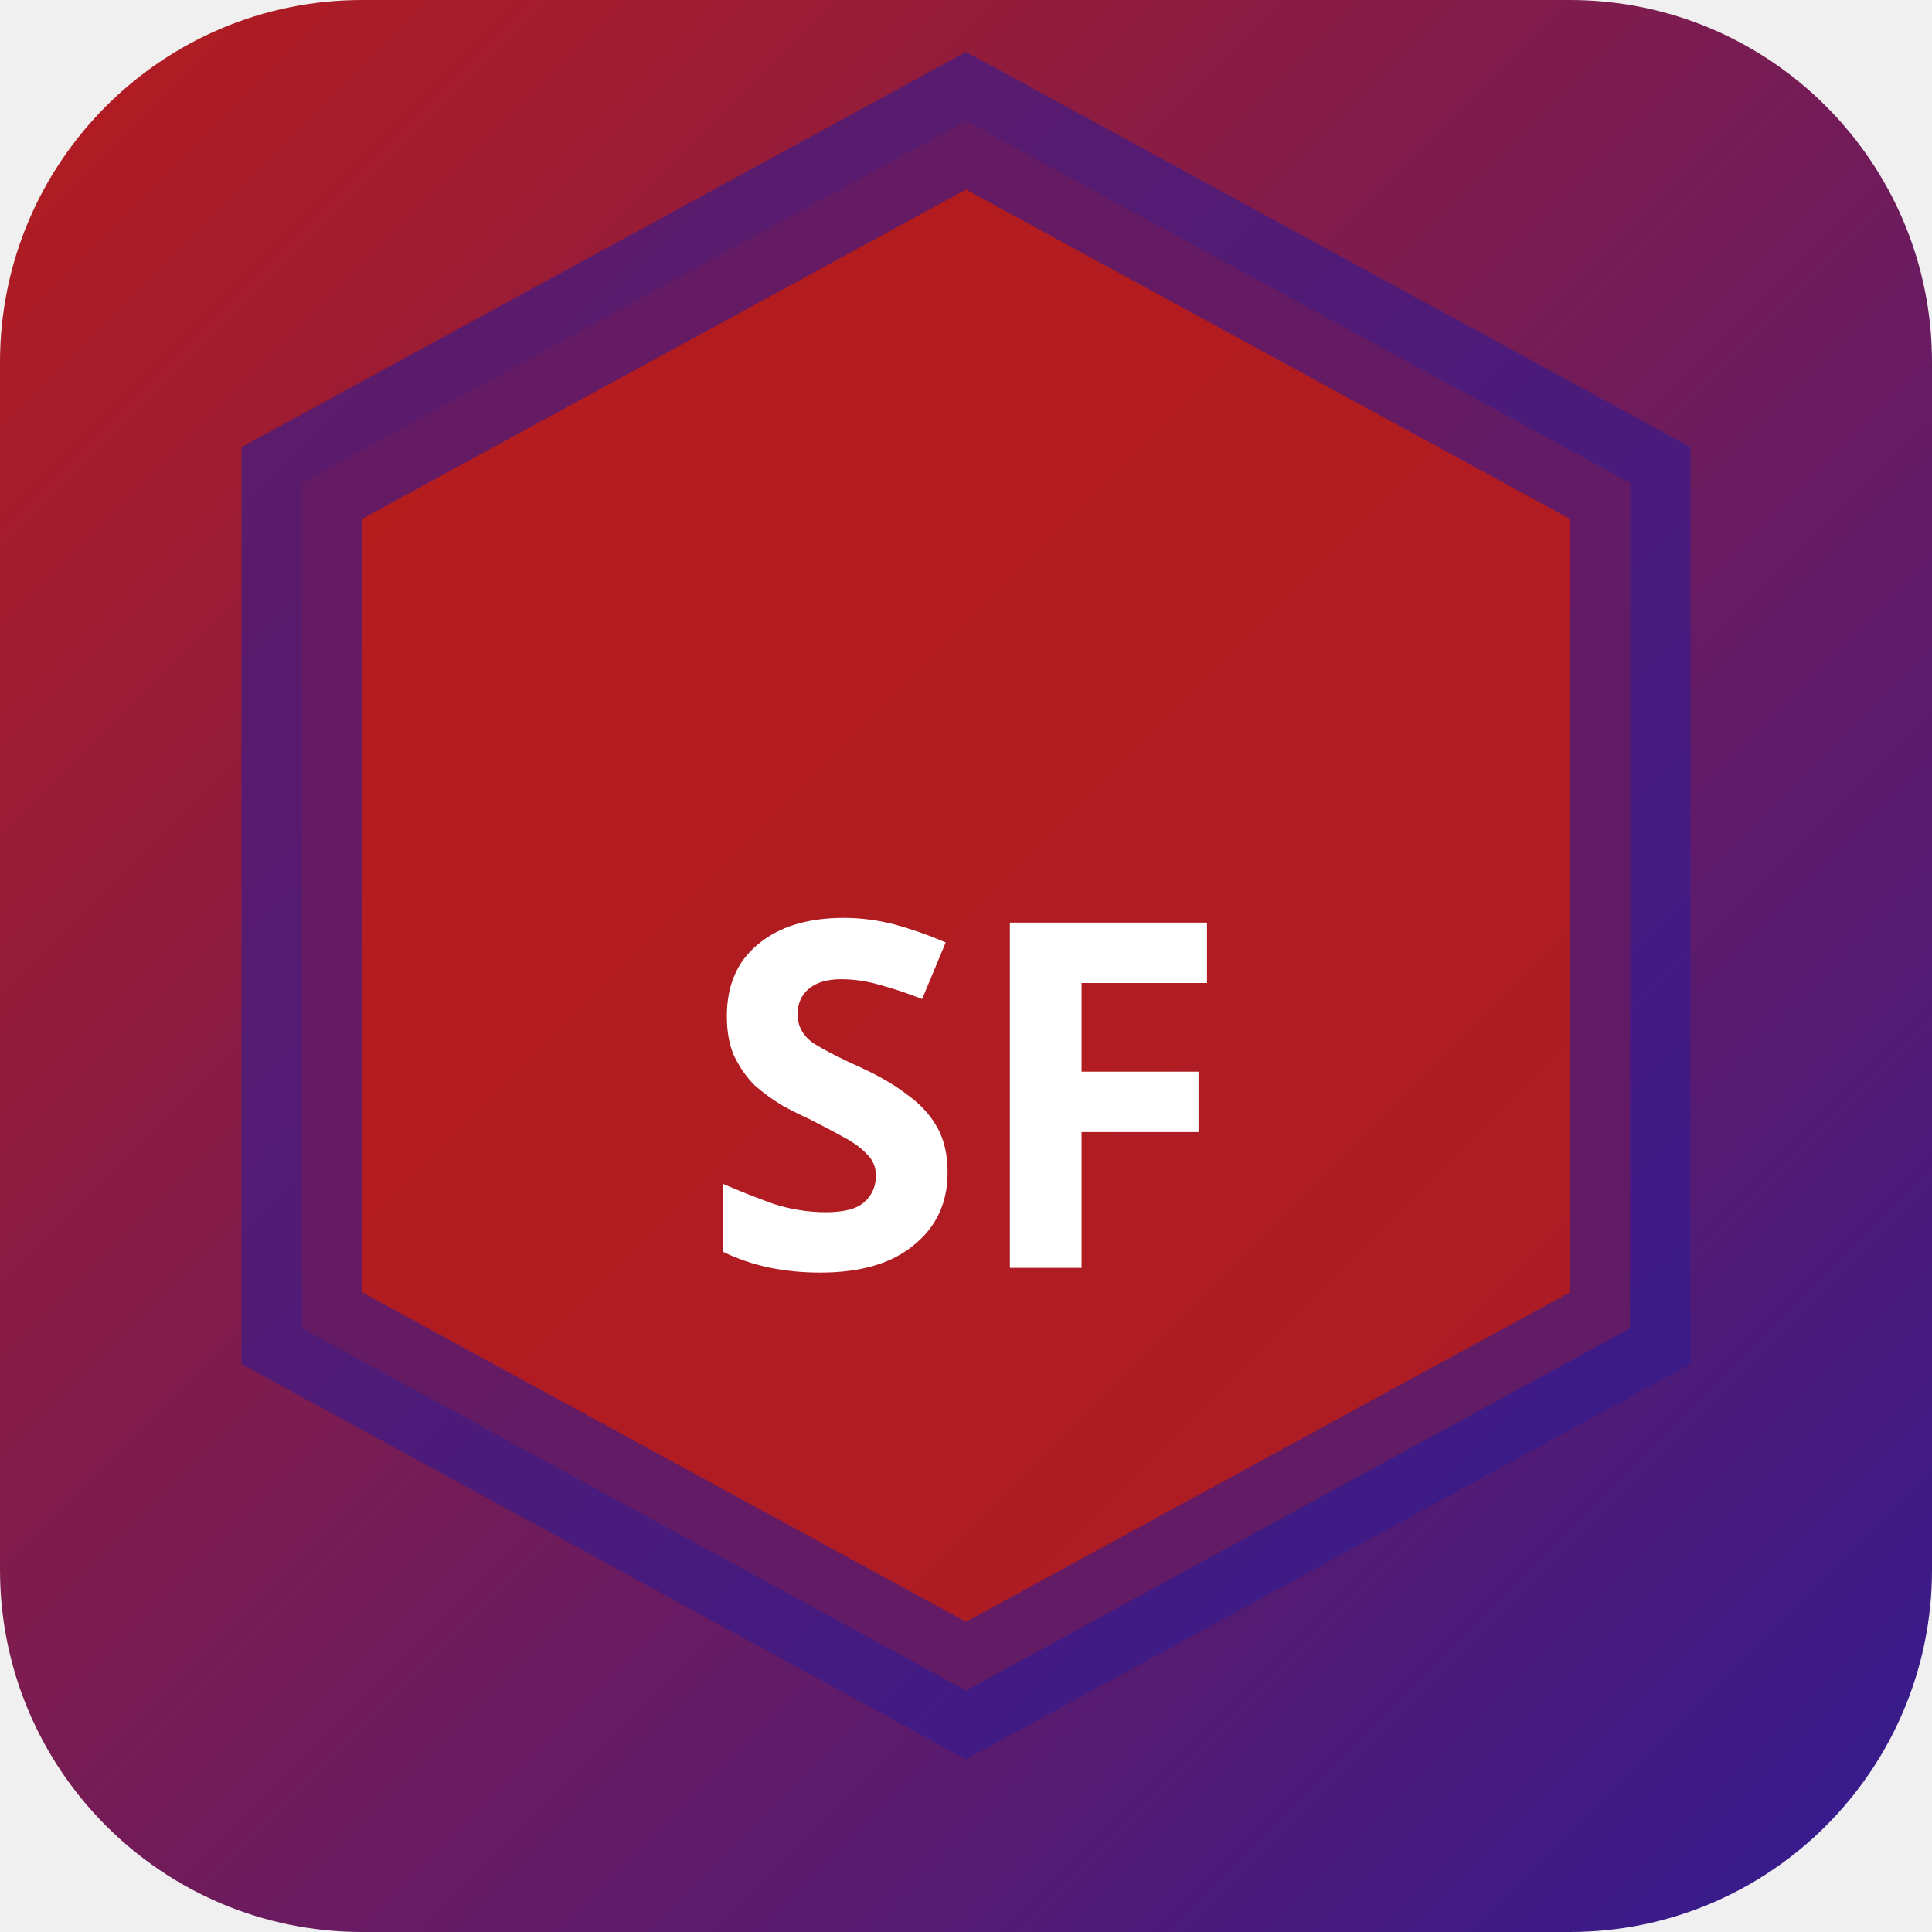
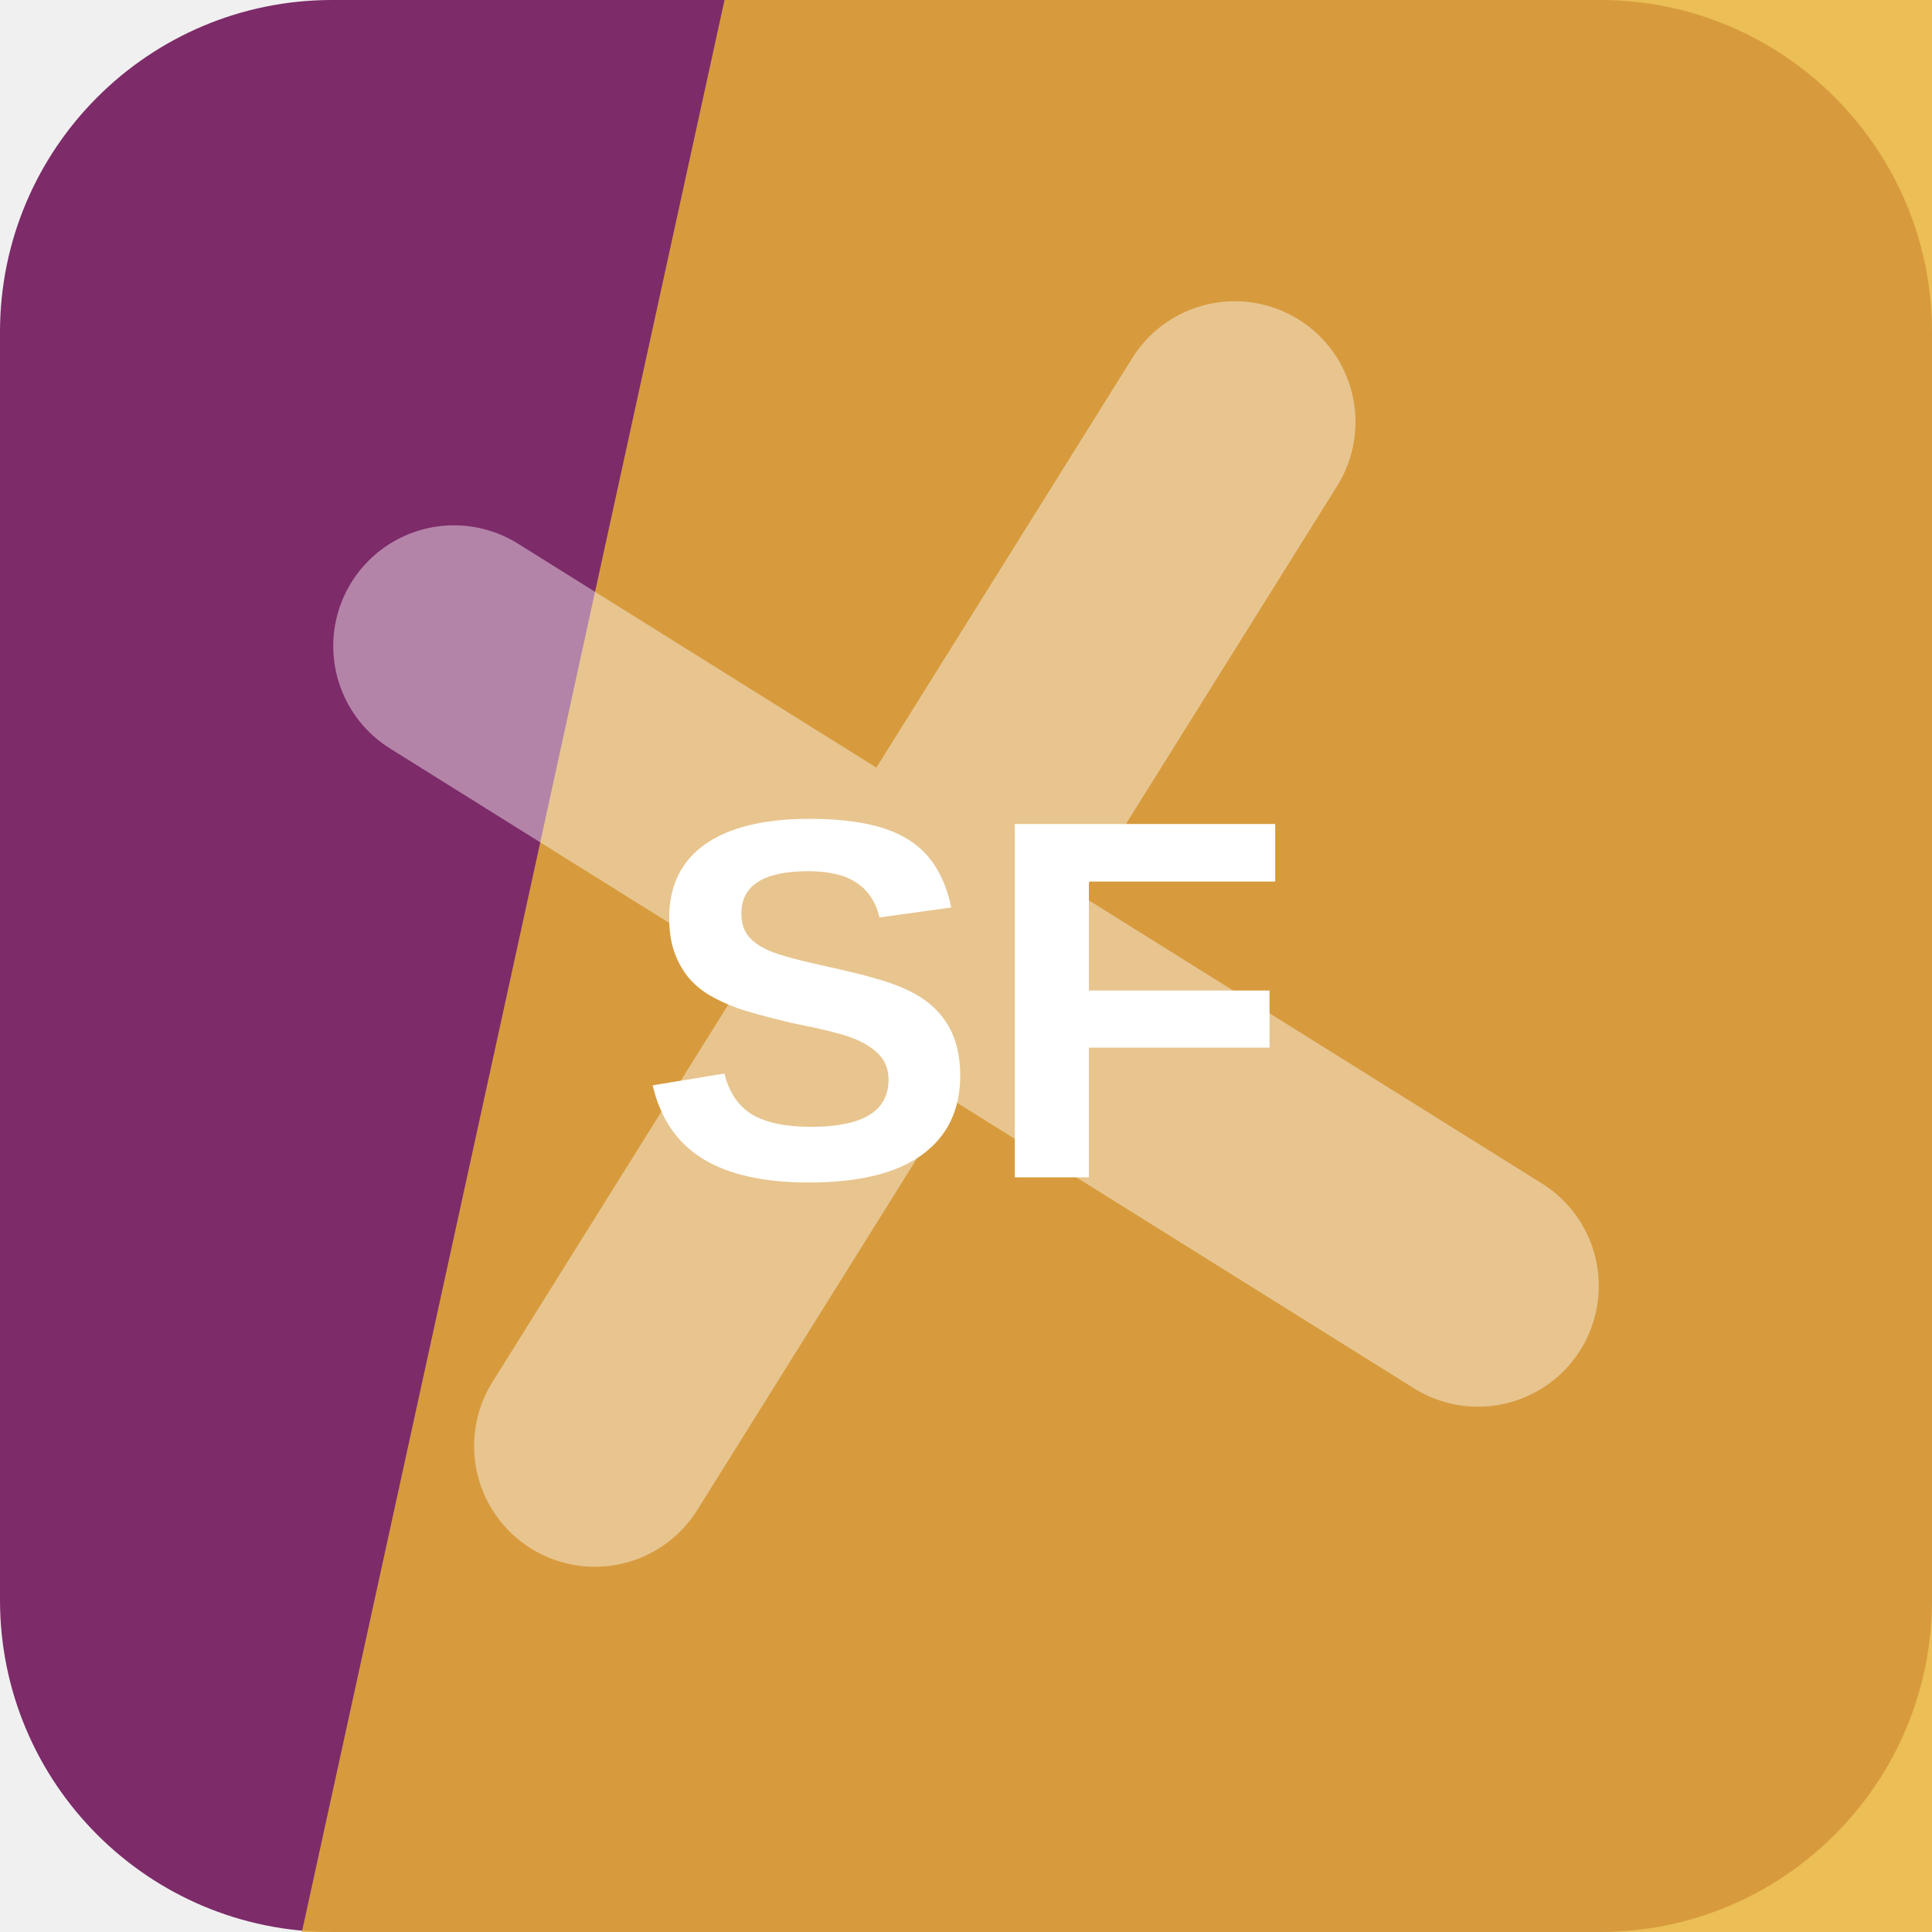
- <svg xmlns="http://www.w3.org/2000/svg" width="32" height="32" viewBox="0 0 32 32">
-   <defs>
-     <linearGradient id="bgsf-t" x1="0" y1="0" x2="1" y2="1">
-       <stop offset="0%" stop-color="#b71c1c" />
-       <stop offset="100%" stop-color="#311b92" />
-     </linearGradient>
-   </defs>
-   <rect width="32" height="32" rx="6" fill="url(#bgsf-t)" />
-   <polygon points="16,2 27,8 27,22 16,28 5,22 5,8" fill="rgba(183,28,28,0.9)" stroke="rgba(49,27,146,0.6)" stroke-width="2" />
-   <text x="16" y="21" text-anchor="middle" fill="#fff" font-size="8" font-weight="700" font-family="system-ui">SF</text>
+ <svg xmlns="http://www.w3.org/2000/svg" width="64" height="64" viewBox="0 0 64 64" role="img">
+   <rect width="64" height="64" rx="11" fill="hsl(315 49% 33%)" />
+   <path d="M24 0h40v64H10Z" fill="hsl(42 81% 56%)" opacity="0.82" />
+   <g transform="rotate(122 32 32)" opacity="0.42">
+     <path d="M12 34h40M32 12v40" stroke="#ffffff" stroke-width="8" stroke-linecap="round" />
+   </g>
+   <text x="32" y="39" text-anchor="middle" fill="#ffffff" font-family="Arial,Helvetica,sans-serif" font-size="17" font-weight="700" letter-spacing="0">SF</text>
</svg>
